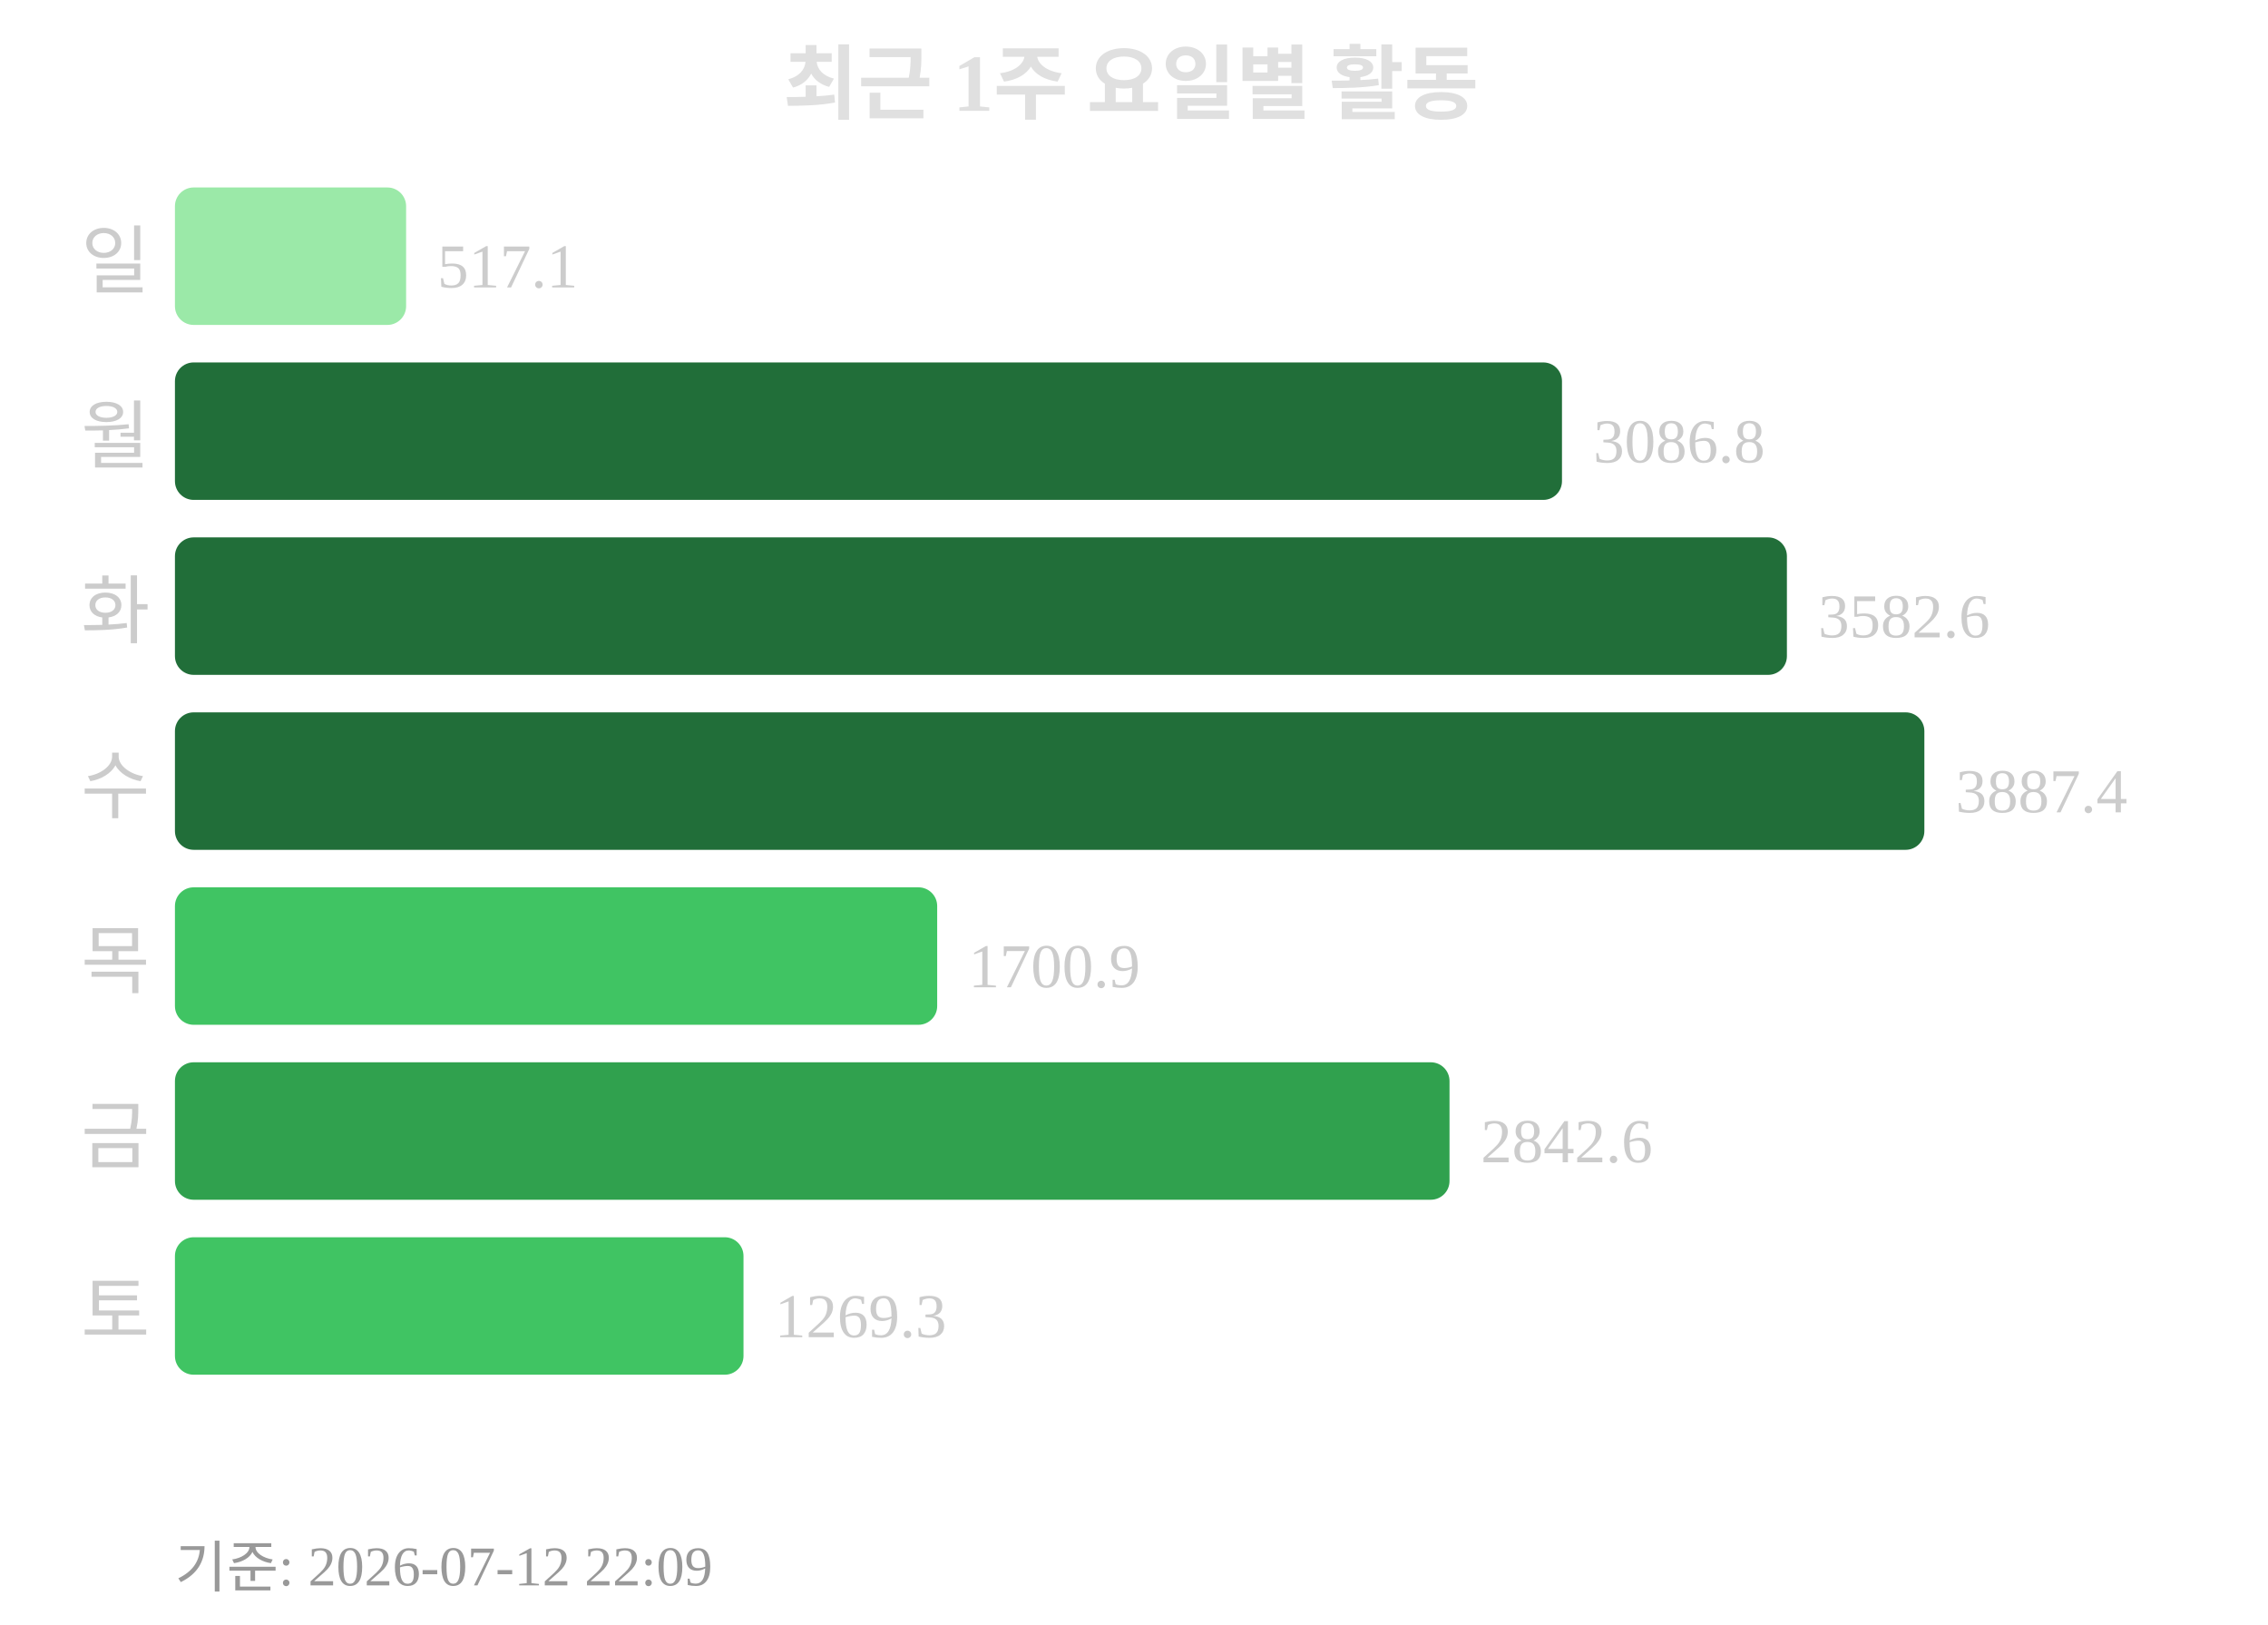
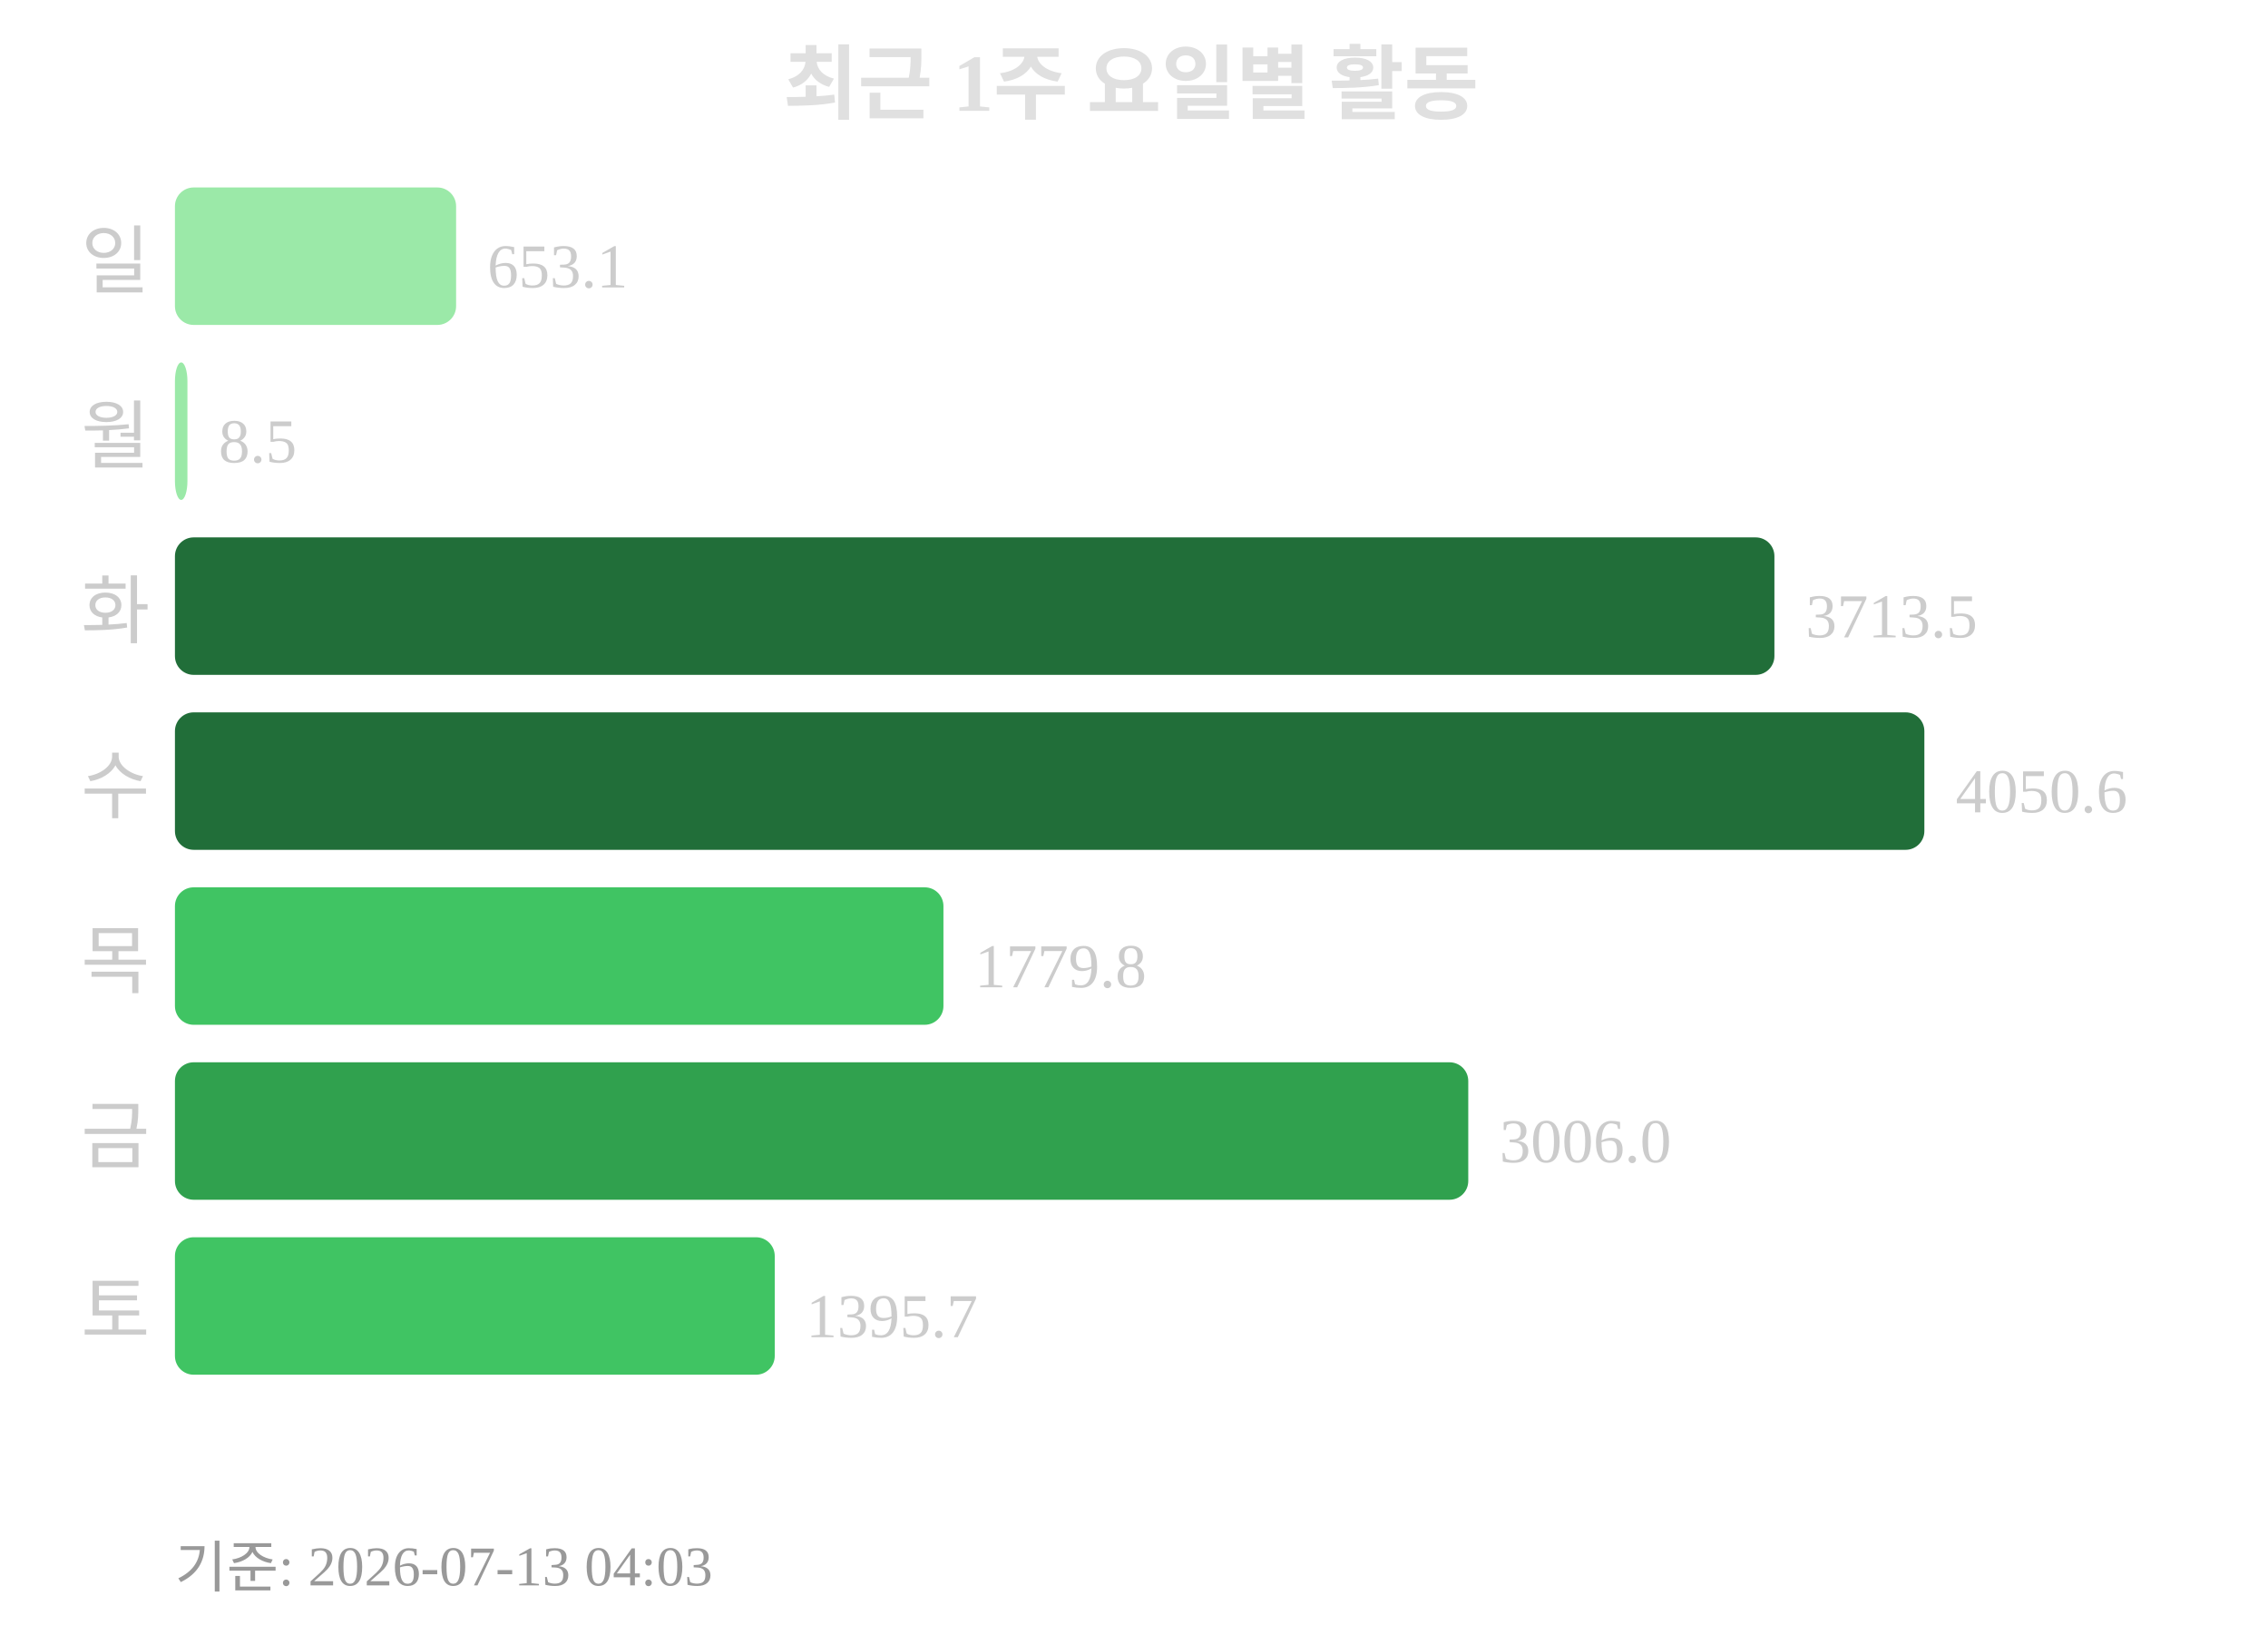
<svg xmlns="http://www.w3.org/2000/svg" width="363" height="260">
  <text x="181" y="18" text-anchor="middle" font-size="13" font-weight="bold" fill="#e0e0e0">최근 1주 요일별 활동</text>
  <text x="24" y="46" text-anchor="end" font-size="12" fill="#cccccc">일</text>
-   <rect x="28" y="30" width="37" height="22" rx="3" fill="#9be9a8" />
-   <text x="70" y="46" font-size="10" fill="#cccccc">517.1</text>
+   <rect x="28" y="30" width="45" height="22" rx="3" fill="#9be9a8" />
+   <text x="78" y="46" font-size="10" fill="#cccccc">653.1</text>
  <text x="24" y="74" text-anchor="end" font-size="12" fill="#cccccc">월</text>
-   <rect x="28" y="58" width="222" height="22" rx="3" fill="#216e39" />
-   <text x="255" y="74" font-size="10" fill="#cccccc">3086.8</text>
+   <rect x="28" y="58" width="2" height="22" rx="3" fill="#9be9a8" />
+   <text x="35" y="74" font-size="10" fill="#cccccc">8.5</text>
  <text x="24" y="102" text-anchor="end" font-size="12" fill="#cccccc">화</text>
-   <rect x="28" y="86" width="258" height="22" rx="3" fill="#216e39" />
-   <text x="291" y="102" font-size="10" fill="#cccccc">3582.6</text>
+   <rect x="28" y="86" width="256" height="22" rx="3" fill="#216e39" />
+   <text x="289" y="102" font-size="10" fill="#cccccc">3713.5</text>
  <text x="24" y="130" text-anchor="end" font-size="12" fill="#cccccc">수</text>
  <rect x="28" y="114" width="280" height="22" rx="3" fill="#216e39" />
-   <text x="313" y="130" font-size="10" fill="#cccccc">3887.4</text>
+   <text x="313" y="130" font-size="10" fill="#cccccc">4050.6</text>
  <text x="24" y="158" text-anchor="end" font-size="12" fill="#cccccc">목</text>
-   <rect x="28" y="142" width="122" height="22" rx="3" fill="#40c463" />
-   <text x="155" y="158" font-size="10" fill="#cccccc">1700.9</text>
+   <rect x="28" y="142" width="123" height="22" rx="3" fill="#40c463" />
+   <text x="156" y="158" font-size="10" fill="#cccccc">1779.8</text>
  <text x="24" y="186" text-anchor="end" font-size="12" fill="#cccccc">금</text>
-   <rect x="28" y="170" width="204" height="22" rx="3" fill="#30a14e" />
-   <text x="237" y="186" font-size="10" fill="#cccccc">2842.6</text>
+   <rect x="28" y="170" width="207" height="22" rx="3" fill="#30a14e" />
+   <text x="240" y="186" font-size="10" fill="#cccccc">3006.0</text>
  <text x="24" y="214" text-anchor="end" font-size="12" fill="#cccccc">토</text>
-   <rect x="28" y="198" width="91" height="22" rx="3" fill="#40c463" />
-   <text x="124" y="214" font-size="10" fill="#cccccc">1269.3</text>
-   <text x="28" y="254" font-size="9" fill="#999999">기준: 2026-07-12 22:09</text>
+   <rect x="28" y="198" width="96" height="22" rx="3" fill="#40c463" />
+   <text x="129" y="214" font-size="10" fill="#cccccc">1395.7</text>
+   <text x="28" y="254" font-size="9" fill="#999999">기준: 2026-07-13 04:03</text>
</svg>
